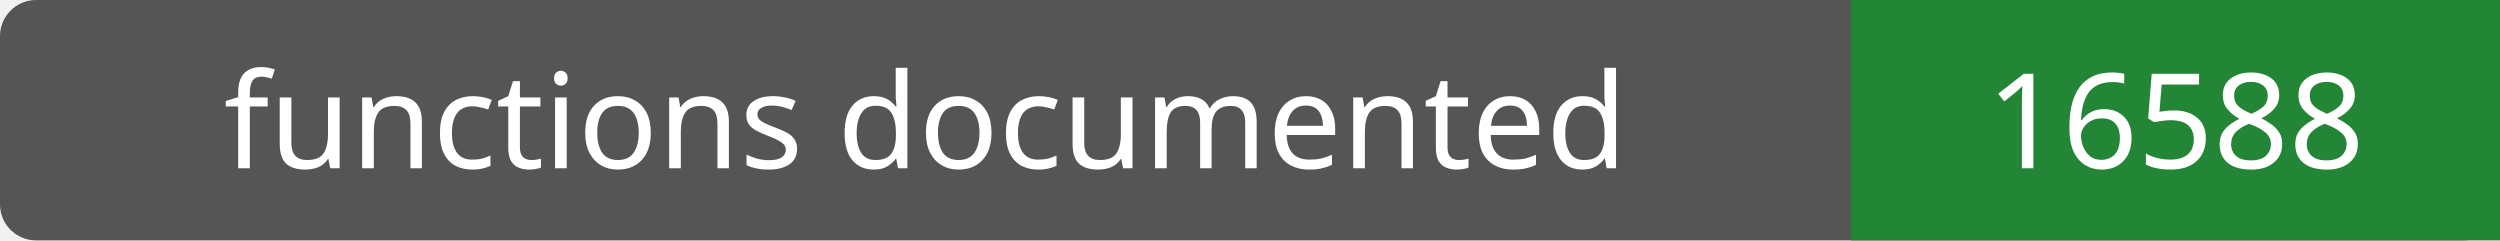
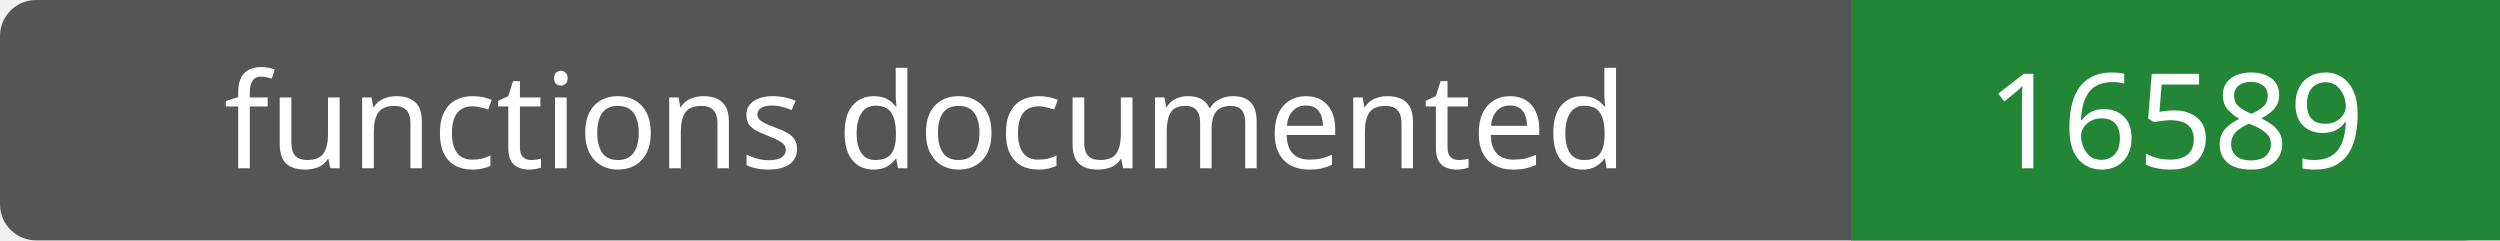
- <svg xmlns="http://www.w3.org/2000/svg" width="208" height="20" role="img" aria-label="functions documented: 16588">
+ <svg xmlns="http://www.w3.org/2000/svg" width="208" height="20" role="img" aria-label="functions documented: 16589">
  <rect width="208" height="20" rx="3" fill="#555" />
  <path fill="#238636" d="M154 0h54v20H154z" />
  <g fill="#fff" text-anchor="middle" font-family="Verdana,sans-serif" font-size="11">
    <text x="77.0" y="14">functions documented</text>
-     <text x="181.0" y="14">16588</text>
+     <text x="181.0" y="14">16589</text>
  </g>
</svg>
